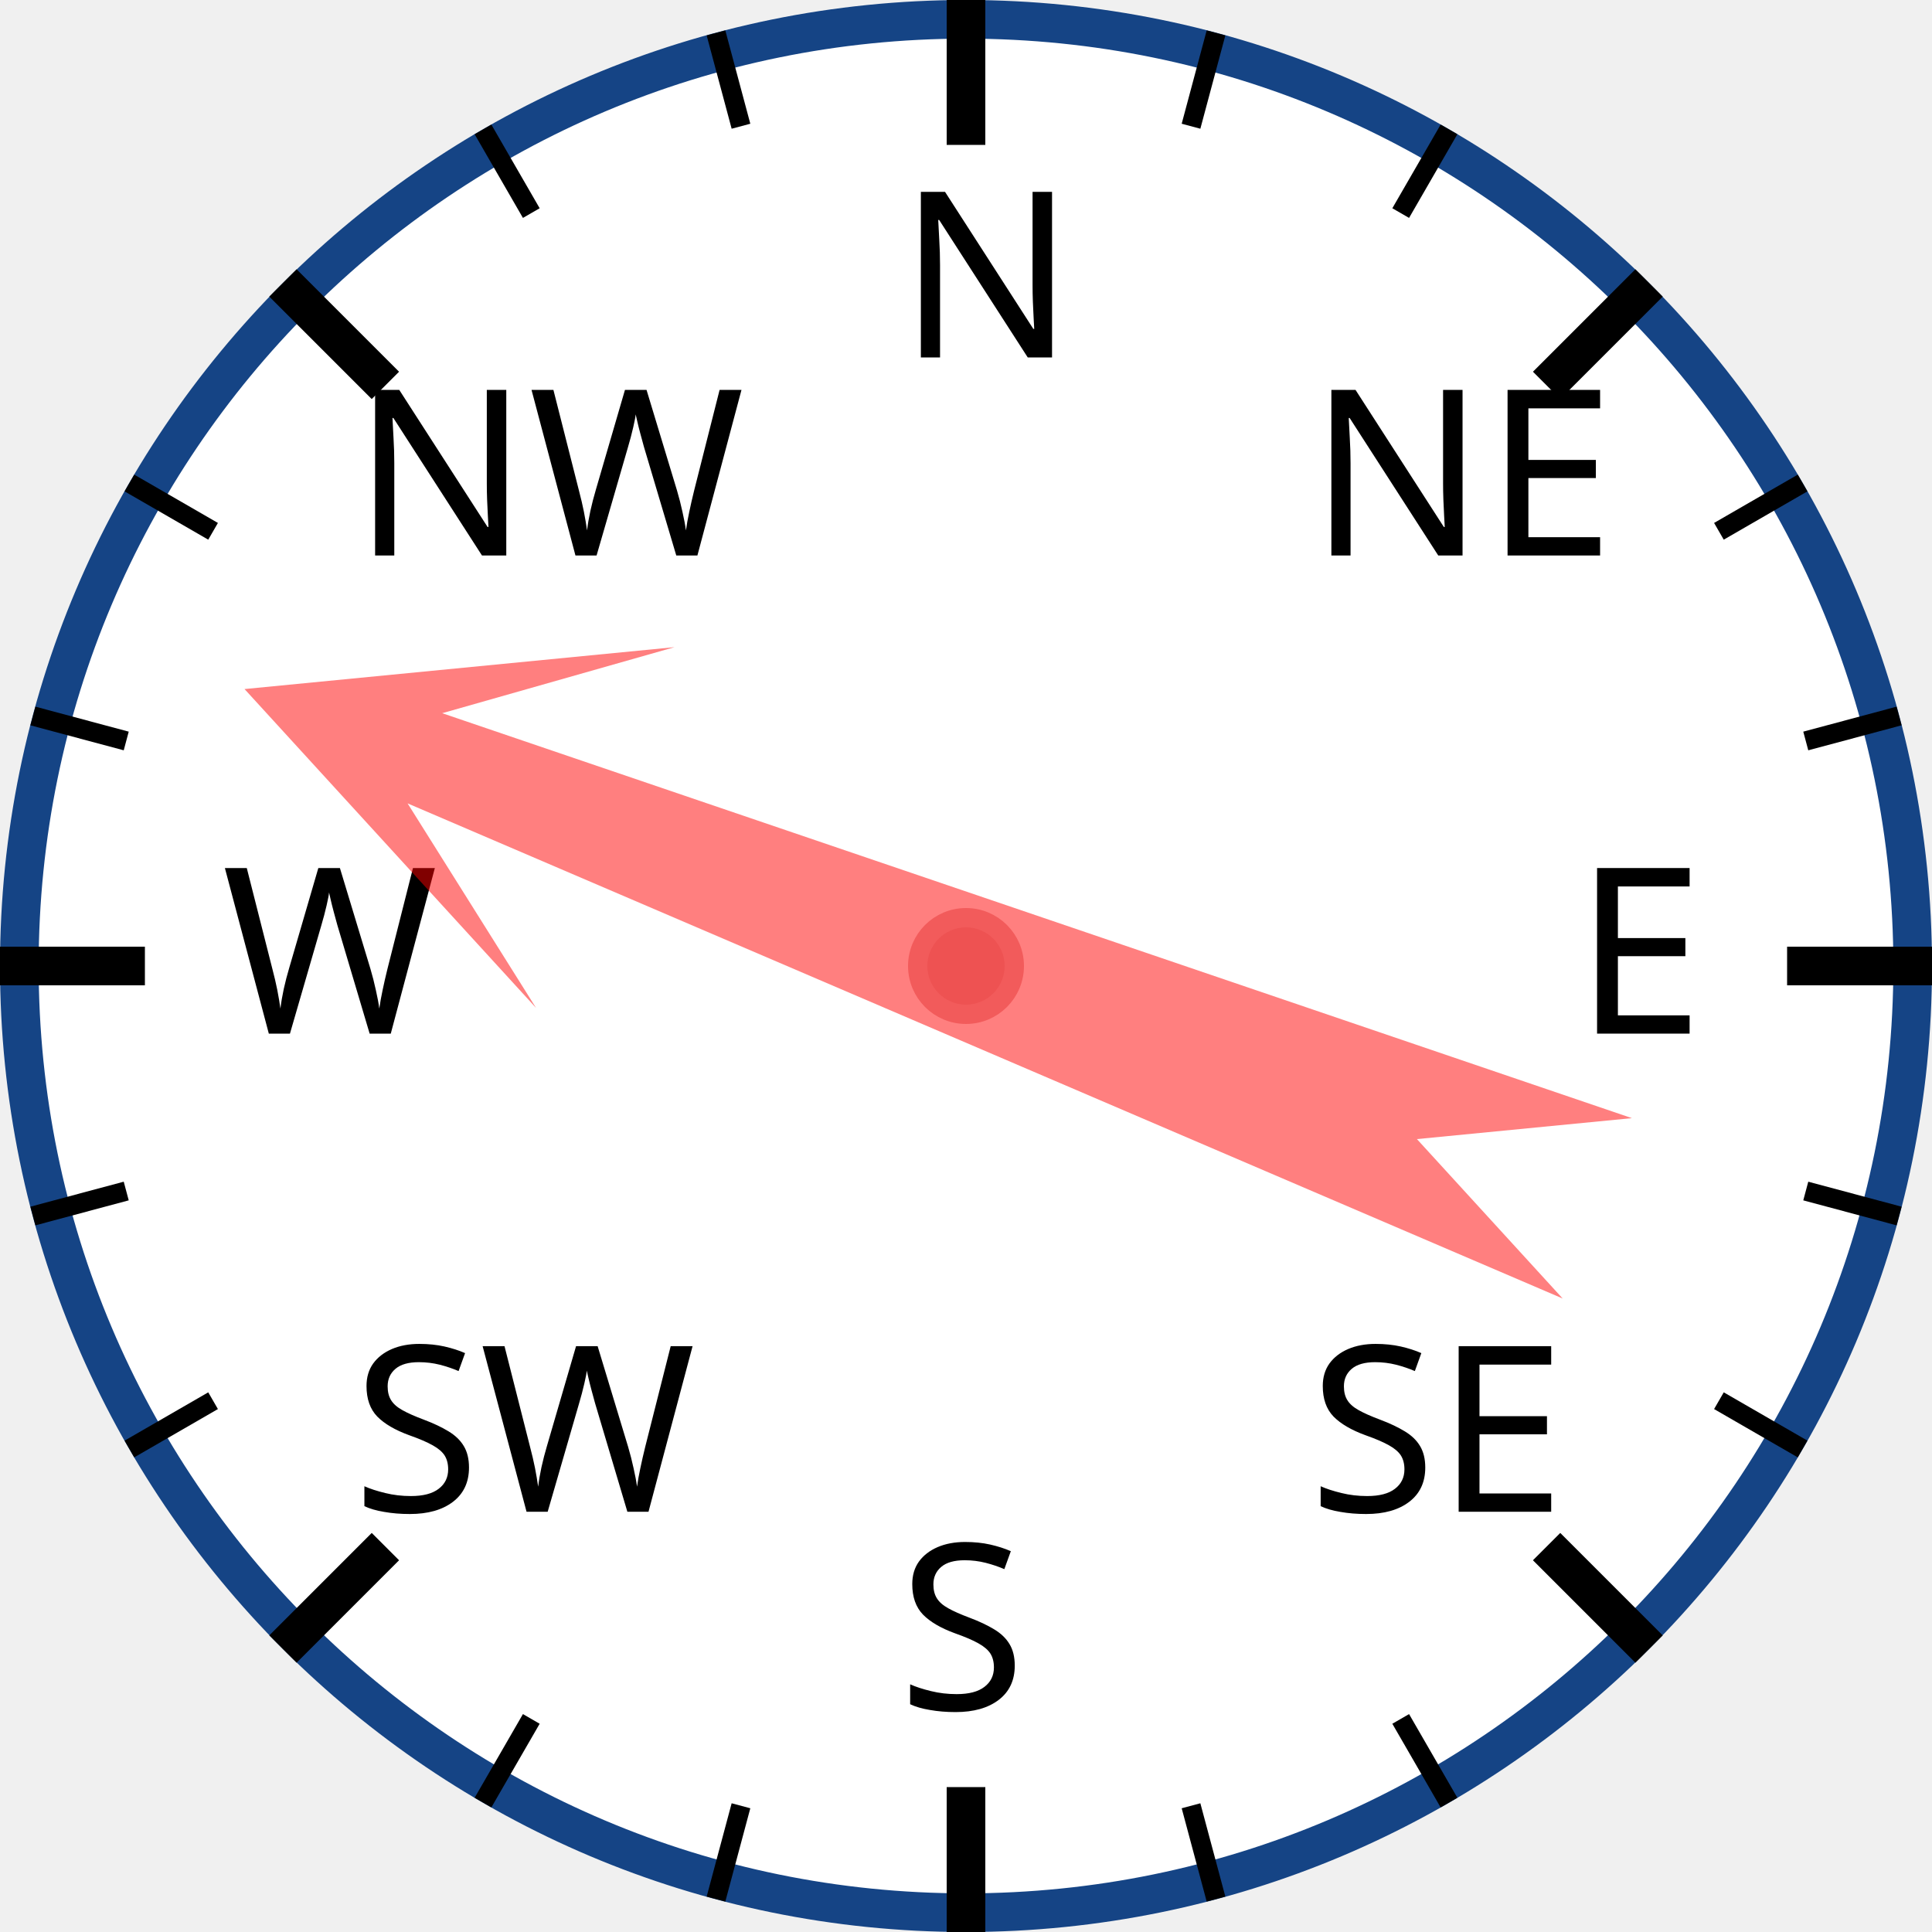
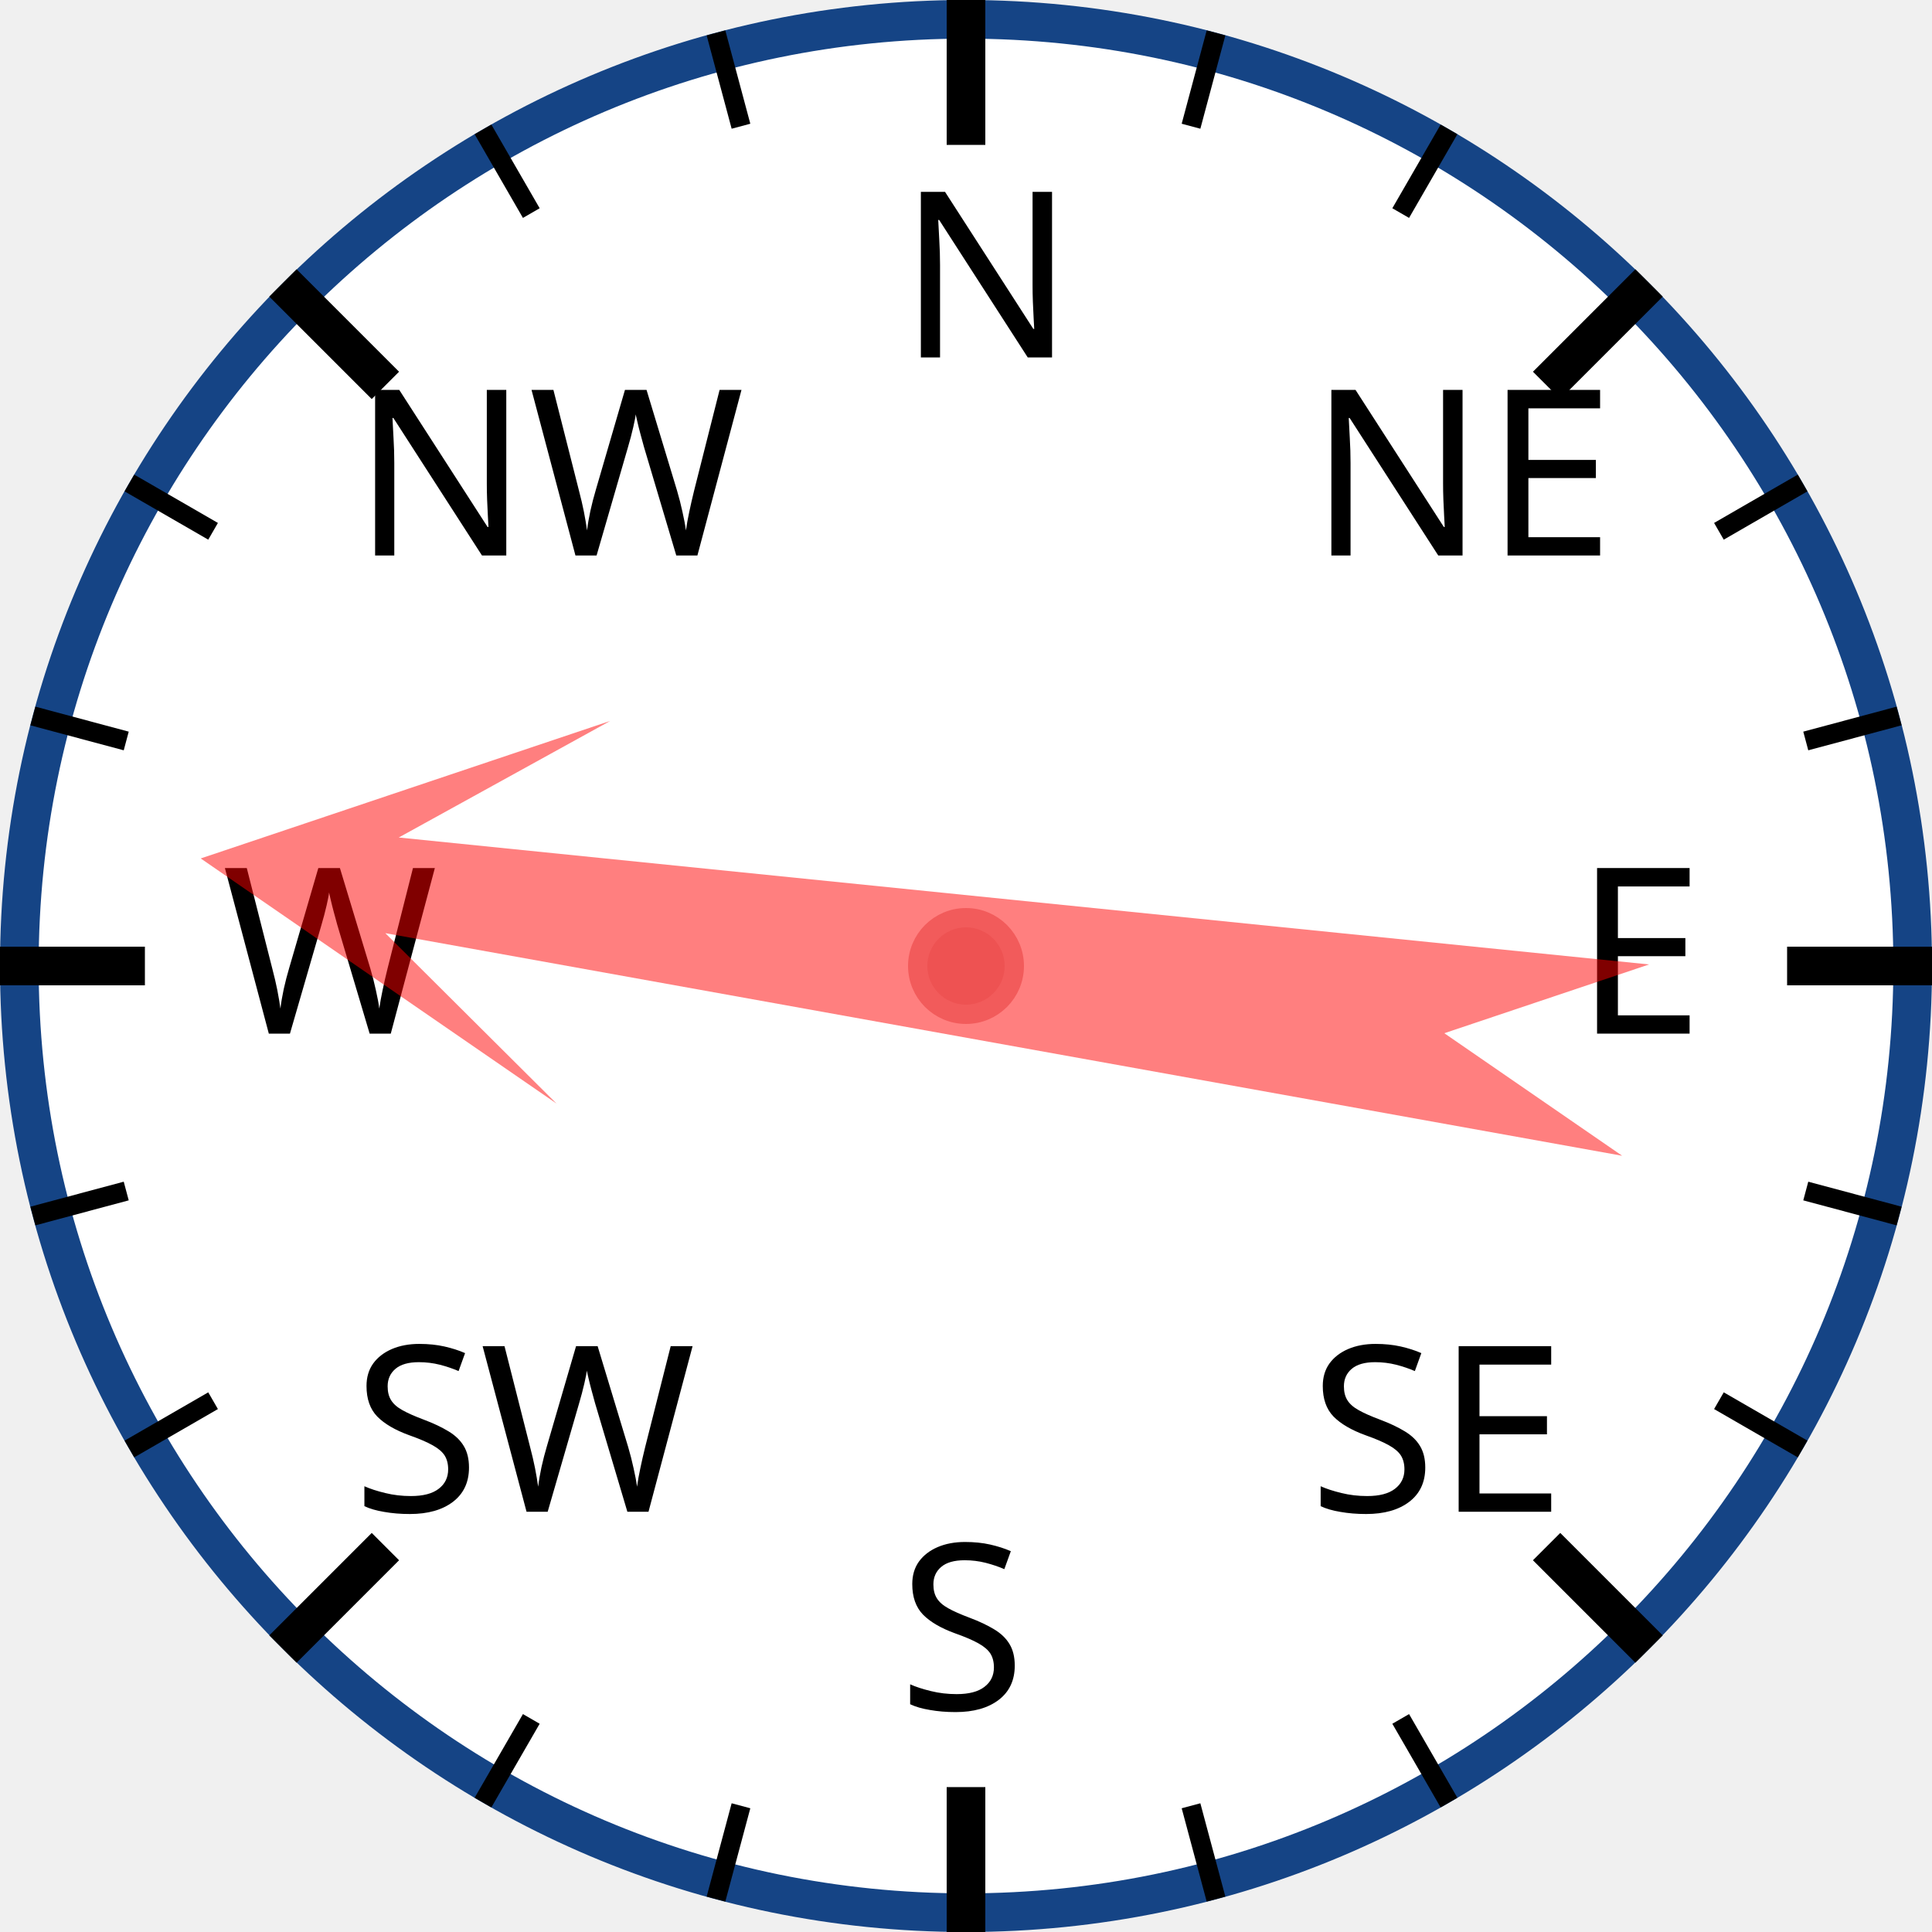
<svg xmlns="http://www.w3.org/2000/svg" width="120px" height="120px" viewBox="0 0 200 200">
  <circle cx="100" cy="100" r="98" style="fill: white; stroke: #154485; stroke-width: 4;" />
  <text x="93.0" y="37.0" style="font-family: sans-serif; font-size: 18pt;">N</text>
  <line x1="100.0" y1="0.0" x2="100.0" y2="15.0" style="stroke: black; stroke-width: 4;" />
  <line x1="74.118" y1="3.407" x2="76.706" y2="13.067" style="stroke: black; stroke-width: 2;" />
  <line x1="50" y1="13.397" x2="55" y2="22.058" style="stroke: black; stroke-width: 2;" />
  <text x="36.503" y="57.503" style="font-family: sans-serif; font-size: 18pt;">NW</text>
  <line x1="29.289" y1="29.289" x2="39.896" y2="39.896" style="stroke: black; stroke-width: 4;" />
  <line x1="13.397" y1="50" x2="22.058" y2="55" style="stroke: black; stroke-width: 2;" />
  <line x1="3.407" y1="74.118" x2="13.067" y2="76.706" style="stroke: black; stroke-width: 2;" />
  <text x="23.0" y="107.0" style="font-family: sans-serif; font-size: 18pt;">W</text>
  <line x1="0.0" y1="100.0" x2="15.0" y2="100.0" style="stroke: black; stroke-width: 4;" />
  <line x1="3.407" y1="125.882" x2="13.067" y2="123.294" style="stroke: black; stroke-width: 2;" />
  <line x1="13.397" y1="150" x2="22.058" y2="145" style="stroke: black; stroke-width: 2;" />
  <text x="36.503" y="156.497" style="font-family: sans-serif; font-size: 18pt;">SW</text>
  <line x1="29.289" y1="170.711" x2="39.896" y2="160.104" style="stroke: black; stroke-width: 4;" />
  <line x1="50" y1="186.603" x2="55" y2="177.942" style="stroke: black; stroke-width: 2;" />
  <line x1="74.118" y1="196.593" x2="76.706" y2="186.933" style="stroke: black; stroke-width: 2;" />
  <text x="93" y="177.0" style="font-family: sans-serif; font-size: 18pt;">S</text>
  <line x1="100" y1="200.0" x2="100" y2="185.0" style="stroke: black; stroke-width: 4;" />
  <line x1="125.882" y1="196.593" x2="123.294" y2="186.933" style="stroke: black; stroke-width: 2;" />
  <line x1="150.0" y1="186.603" x2="145.0" y2="177.942" style="stroke: black; stroke-width: 2;" />
  <text x="135.497" y="156.497" style="font-family: sans-serif; font-size: 18pt;">SE</text>
  <line x1="170.711" y1="170.711" x2="160.104" y2="160.104" style="stroke: black; stroke-width: 4;" />
  <line x1="186.603" y1="150" x2="177.942" y2="145" style="stroke: black; stroke-width: 2;" />
  <line x1="196.593" y1="125.882" x2="186.933" y2="123.294" style="stroke: black; stroke-width: 2;" />
  <text x="163.0" y="107" style="font-family: sans-serif; font-size: 18pt;">E</text>
  <line x1="200.0" y1="100" x2="185.0" y2="100" style="stroke: black; stroke-width: 4;" />
  <line x1="196.593" y1="74.118" x2="186.933" y2="76.706" style="stroke: black; stroke-width: 2;" />
  <line x1="186.603" y1="50" x2="177.942" y2="55" style="stroke: black; stroke-width: 2;" />
  <text x="135.497" y="57.503" style="font-family: sans-serif; font-size: 18pt;">NE</text>
  <line x1="170.711" y1="29.289" x2="160.104" y2="39.896" style="stroke: black; stroke-width: 4;" />
  <line x1="150" y1="13.397" x2="145" y2="22.058" style="stroke: black; stroke-width: 2;" />
  <line x1="125.882" y1="3.407" x2="123.294" y2="13.067" style="stroke: black; stroke-width: 2;" />
-   <polygon points="100 20 120 60 105 40 110 170 100 150 90 170 95 40 80 60" style="fill: red; fill-opacity: 0.5;" transform="rotate(291,100,100)" />
+   <polygon points="100 20 120 60 105 40 110 170 100 150 90 170 95 40 80 60" style="fill: red; fill-opacity: 0.5;" transform="rotate(278,100,100)" />
  <circle cx="100" cy="100" r="5" style="fill: #EE5252; stroke: #F25B5B; stroke-width: 2;" />
</svg>
